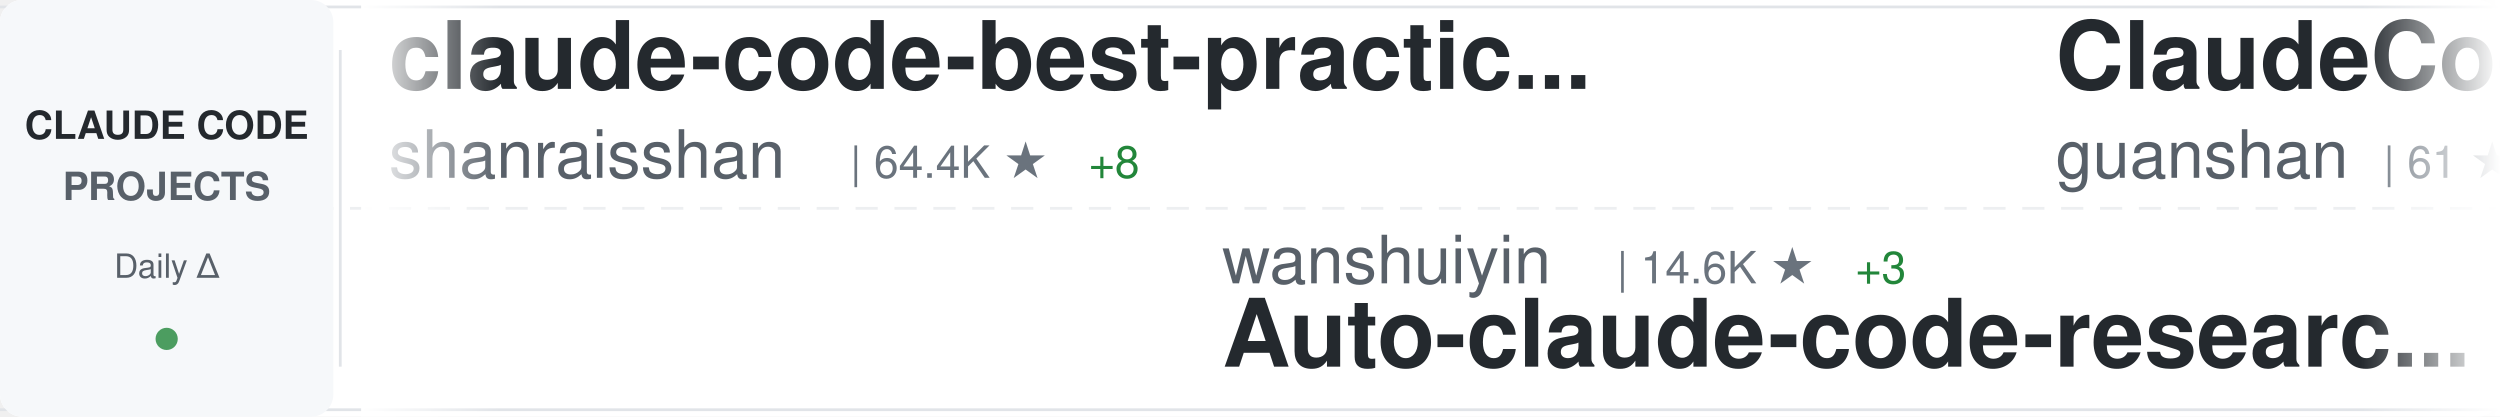
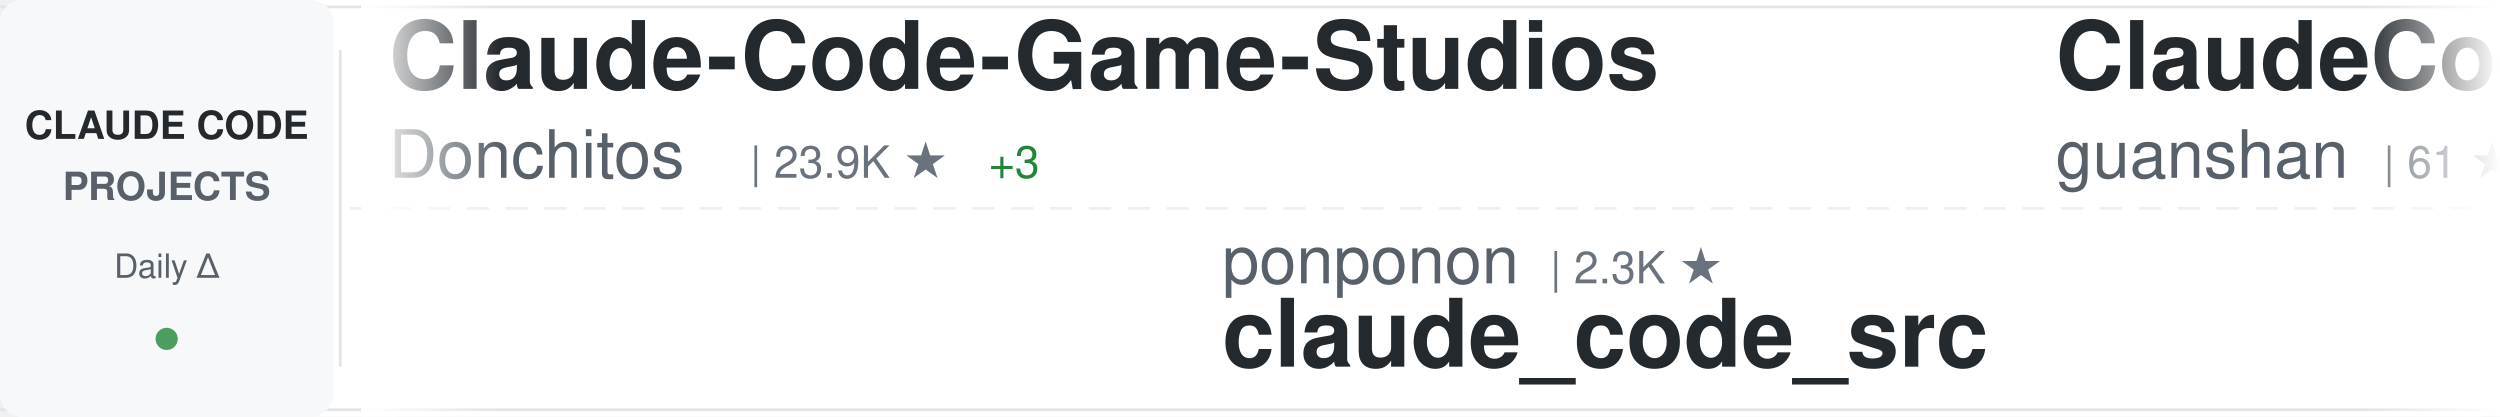
<svg xmlns="http://www.w3.org/2000/svg" width="900" height="150">
  <defs>
    <linearGradient id="awesomeLeftFade" x1="0%" y1="0%" x2="100%" y2="0%">
      <stop offset="0%" style="stop-color:#ffffff;stop-opacity:1" />
      <stop offset="100%" style="stop-color:#ffffff;stop-opacity:0" />
    </linearGradient>
    <linearGradient id="awesomeRightFade" x1="0%" y1="0%" x2="100%" y2="0%">
      <stop offset="0%" style="stop-color:#ffffff;stop-opacity:0" />
      <stop offset="100%" style="stop-color:#ffffff;stop-opacity:1" />
    </linearGradient>
  </defs>
  <rect width="900" height="150" fill="#ffffff" rx="8" />
  <rect x="0" y="2" width="900" height="1" fill="#e1e4e8" />
  <rect x="0" y="147" width="900" height="1" fill="#e1e4e8" />
  <line x1="0" y1="75" x2="900" y2="75" stroke="#e1e4e8" stroke-width="1" stroke-dasharray="8 6" opacity="0.6" />
  <rect x="0" y="0" width="120" height="150" fill="#f6f8fa" rx="8" />
  <text x="60" y="50" font-family="-apple-system, BlinkMacSystemFont, 'Segoe UI', Helvetica, Arial, sans-serif" font-size="14" font-weight="600" fill="#24292e" text-anchor="middle">CLAUDE CODE</text>
  <text x="60" y="72" font-family="-apple-system, BlinkMacSystemFont, 'Segoe UI', Helvetica, Arial, sans-serif" font-size="14" font-weight="600" fill="#586069" text-anchor="middle">PROJECTS</text>
  <text x="60" y="100" font-family="-apple-system, BlinkMacSystemFont, 'Segoe UI', Helvetica, Arial, sans-serif" font-size="12" font-weight="500" fill="#586069" text-anchor="middle">Daily Δ</text>
  <circle cx="60" cy="122" r="4" fill="#22863a" opacity="0.8" />
  <rect x="122" y="18" width="1" height="114" fill="#e1e4e8" />
  <clipPath id="awesomeTickerClip">
    <rect x="130" y="0" width="770" height="150" />
  </clipPath>
  <g clip-path="url(#awesomeTickerClip)">
    <g id="awesomeTickerItems">
      <animateTransform attributeName="transform" attributeType="XML" type="translate" from="0 0" to="-3000 0" dur="54s" repeatCount="indefinite" />
      <g transform="translate(0, 0)">
-         <text x="140" y="32" font-family="-apple-system, BlinkMacSystemFont, 'Segoe UI', Helvetica, Arial, sans-serif" font-size="34" font-weight="600" fill="#24292e">claude-code-best-practic...</text>
-         <text x="140" y="64" font-family="-apple-system, BlinkMacSystemFont, 'Segoe UI', Helvetica, Arial, sans-serif" font-size="24" font-weight="400" fill="#586069">shanraisshan</text>
-         <text x="306" y="64" font-family="-apple-system, BlinkMacSystemFont, 'Segoe UI', Helvetica, Arial, sans-serif" font-size="16" font-weight="500" fill="#6a737d">| 64.4K ★</text>
-         <text x="392" y="64" font-family="-apple-system, BlinkMacSystemFont, 'Segoe UI', Helvetica, Arial, sans-serif" font-size="16" font-weight="500" fill="#22863a"> +8</text>
+         <text x="140" y="32" font-family="-apple-system, BlinkMacSystemFont, 'Segoe UI', Helvetica, Arial, sans-serif" font-size="34" font-weight="600" fill="#24292e">Claude-Code-Game-Studios</text>
+         <text x="140" y="64" font-family="-apple-system, BlinkMacSystemFont, 'Segoe UI', Helvetica, Arial, sans-serif" font-size="24" font-weight="400" fill="#586069">Donchitos</text>
+         <text x="270" y="64" font-family="-apple-system, BlinkMacSystemFont, 'Segoe UI', Helvetica, Arial, sans-serif" font-size="16" font-weight="500" fill="#6a737d">| 23.9K ★</text>
+         <text x="356" y="64" font-family="-apple-system, BlinkMacSystemFont, 'Segoe UI', Helvetica, Arial, sans-serif" font-size="16" font-weight="500" fill="#22863a"> +3</text>
      </g>
      <g transform="translate(300, 0)">
-         <text x="140" y="102" font-family="-apple-system, BlinkMacSystemFont, 'Segoe UI', Helvetica, Arial, sans-serif" font-size="24" font-weight="400" fill="#586069">wanshuiyin</text>
-         <text x="282" y="102" font-family="-apple-system, BlinkMacSystemFont, 'Segoe UI', Helvetica, Arial, sans-serif" font-size="16" font-weight="500" fill="#6a737d">| 14.6K ★</text>
-         <text x="368" y="102" font-family="-apple-system, BlinkMacSystemFont, 'Segoe UI', Helvetica, Arial, sans-serif" font-size="16" font-weight="500" fill="#22863a"> +3</text>
-         <text x="140" y="132" font-family="-apple-system, BlinkMacSystemFont, 'Segoe UI', Helvetica, Arial, sans-serif" font-size="34" font-weight="600" fill="#24292e">Auto-claude-code-researc...</text>
+         <text x="140" y="102" font-family="-apple-system, BlinkMacSystemFont, 'Segoe UI', Helvetica, Arial, sans-serif" font-size="24" font-weight="400" fill="#586069">ponponon</text>
+         <text x="258" y="102" font-family="-apple-system, BlinkMacSystemFont, 'Segoe UI', Helvetica, Arial, sans-serif" font-size="16" font-weight="500" fill="#6a737d">| 2.3K ★</text>
+         <text x="140" y="132" font-family="-apple-system, BlinkMacSystemFont, 'Segoe UI', Helvetica, Arial, sans-serif" font-size="34" font-weight="600" fill="#24292e">claude_code_src</text>
      </g>
      <g transform="translate(600, 0)">
        <text x="140" y="32" font-family="-apple-system, BlinkMacSystemFont, 'Segoe UI', Helvetica, Arial, sans-serif" font-size="34" font-weight="600" fill="#24292e">ClaudeCode</text>
        <text x="140" y="64" font-family="-apple-system, BlinkMacSystemFont, 'Segoe UI', Helvetica, Arial, sans-serif" font-size="24" font-weight="400" fill="#586069">guanshan</text>
        <text x="258" y="64" font-family="-apple-system, BlinkMacSystemFont, 'Segoe UI', Helvetica, Arial, sans-serif" font-size="16" font-weight="500" fill="#6a737d">| 61 ★</text>
      </g>
      <g transform="translate(900, 0)">
-         <text x="140" y="102" font-family="-apple-system, BlinkMacSystemFont, 'Segoe UI', Helvetica, Arial, sans-serif" font-size="24" font-weight="400" fill="#586069">krusemediallc</text>
-         <text x="318" y="102" font-family="-apple-system, BlinkMacSystemFont, 'Segoe UI', Helvetica, Arial, sans-serif" font-size="16" font-weight="500" fill="#6a737d">| 1.2K ★</text>
-         <text x="395" y="102" font-family="-apple-system, BlinkMacSystemFont, 'Segoe UI', Helvetica, Arial, sans-serif" font-size="16" font-weight="500" fill="#22863a"> +1</text>
-         <text x="140" y="132" font-family="-apple-system, BlinkMacSystemFont, 'Segoe UI', Helvetica, Arial, sans-serif" font-size="34" font-weight="600" fill="#24292e">arcads-claude-code</text>
+         <text x="140" y="102" font-family="-apple-system, BlinkMacSystemFont, 'Segoe UI', Helvetica, Arial, sans-serif" font-size="24" font-weight="400" fill="#586069">shanraisshan</text>
+         <text x="306" y="102" font-family="-apple-system, BlinkMacSystemFont, 'Segoe UI', Helvetica, Arial, sans-serif" font-size="16" font-weight="500" fill="#6a737d">| 64.4K ★</text>
+         <text x="392" y="102" font-family="-apple-system, BlinkMacSystemFont, 'Segoe UI', Helvetica, Arial, sans-serif" font-size="16" font-weight="500" fill="#22863a"> +11</text>
+         <text x="140" y="132" font-family="-apple-system, BlinkMacSystemFont, 'Segoe UI', Helvetica, Arial, sans-serif" font-size="34" font-weight="600" fill="#24292e">claude-code-best-practic...</text>
      </g>
      <g transform="translate(1200, 0)">
-         <text x="140" y="32" font-family="-apple-system, BlinkMacSystemFont, 'Segoe UI', Helvetica, Arial, sans-serif" font-size="34" font-weight="600" fill="#24292e">system_prompts_leaks</text>
-         <text x="140" y="64" font-family="-apple-system, BlinkMacSystemFont, 'Segoe UI', Helvetica, Arial, sans-serif" font-size="24" font-weight="400" fill="#586069">asgeirtj</text>
-         <text x="258" y="64" font-family="-apple-system, BlinkMacSystemFont, 'Segoe UI', Helvetica, Arial, sans-serif" font-size="16" font-weight="500" fill="#6a737d">| 62.8K ★</text>
-         <text x="344" y="64" font-family="-apple-system, BlinkMacSystemFont, 'Segoe UI', Helvetica, Arial, sans-serif" font-size="16" font-weight="500" fill="#22863a"> +5</text>
+         <text x="140" y="32" font-family="-apple-system, BlinkMacSystemFont, 'Segoe UI', Helvetica, Arial, sans-serif" font-size="34" font-weight="600" fill="#24292e">claude-code-cheat-sheet</text>
+         <text x="140" y="64" font-family="-apple-system, BlinkMacSystemFont, 'Segoe UI', Helvetica, Arial, sans-serif" font-size="24" font-weight="400" fill="#586069">Njengah</text>
+         <text x="246" y="64" font-family="-apple-system, BlinkMacSystemFont, 'Segoe UI', Helvetica, Arial, sans-serif" font-size="16" font-weight="500" fill="#6a737d">| 1.9K ★</text>
      </g>
      <g transform="translate(1500, 0)">
-         <text x="140" y="102" font-family="-apple-system, BlinkMacSystemFont, 'Segoe UI', Helvetica, Arial, sans-serif" font-size="24" font-weight="400" fill="#586069">kodu-ai</text>
-         <text x="246" y="102" font-family="-apple-system, BlinkMacSystemFont, 'Segoe UI', Helvetica, Arial, sans-serif" font-size="16" font-weight="500" fill="#6a737d">| 5.2K ★</text>
-         <text x="140" y="132" font-family="-apple-system, BlinkMacSystemFont, 'Segoe UI', Helvetica, Arial, sans-serif" font-size="34" font-weight="600" fill="#24292e">claude-coder</text>
+         <text x="140" y="102" font-family="-apple-system, BlinkMacSystemFont, 'Segoe UI', Helvetica, Arial, sans-serif" font-size="24" font-weight="400" fill="#586069">FlorianBruniaux</text>
+         <text x="342" y="102" font-family="-apple-system, BlinkMacSystemFont, 'Segoe UI', Helvetica, Arial, sans-serif" font-size="16" font-weight="500" fill="#6a737d">| 5.7K ★</text>
+         <text x="419" y="102" font-family="-apple-system, BlinkMacSystemFont, 'Segoe UI', Helvetica, Arial, sans-serif" font-size="16" font-weight="500" fill="#22863a"> +2</text>
+         <text x="140" y="132" font-family="-apple-system, BlinkMacSystemFont, 'Segoe UI', Helvetica, Arial, sans-serif" font-size="34" font-weight="600" fill="#24292e">claude-code-ultimate-gui...</text>
      </g>
      <g transform="translate(1800, 0)">
-         <text x="140" y="32" font-family="-apple-system, BlinkMacSystemFont, 'Segoe UI', Helvetica, Arial, sans-serif" font-size="34" font-weight="600" fill="#24292e">how-claude-code-works</text>
-         <text x="140" y="64" font-family="-apple-system, BlinkMacSystemFont, 'Segoe UI', Helvetica, Arial, sans-serif" font-size="24" font-weight="400" fill="#586069">Windy3f3f3f3f</text>
-         <text x="318" y="64" font-family="-apple-system, BlinkMacSystemFont, 'Segoe UI', Helvetica, Arial, sans-serif" font-size="16" font-weight="500" fill="#6a737d">| 3.4K ★</text>
+         <text x="140" y="32" font-family="-apple-system, BlinkMacSystemFont, 'Segoe UI', Helvetica, Arial, sans-serif" font-size="34" font-weight="600" fill="#24292e">pi-vs-claude-code</text>
+         <text x="140" y="64" font-family="-apple-system, BlinkMacSystemFont, 'Segoe UI', Helvetica, Arial, sans-serif" font-size="24" font-weight="400" fill="#586069">disler</text>
+         <text x="234" y="64" font-family="-apple-system, BlinkMacSystemFont, 'Segoe UI', Helvetica, Arial, sans-serif" font-size="16" font-weight="500" fill="#6a737d">| 1.6K ★</text>
+         <text x="311" y="64" font-family="-apple-system, BlinkMacSystemFont, 'Segoe UI', Helvetica, Arial, sans-serif" font-size="16" font-weight="500" fill="#cb2431"> -1</text>
      </g>
      <g transform="translate(2100, 0)">
-         <text x="140" y="102" font-family="-apple-system, BlinkMacSystemFont, 'Segoe UI', Helvetica, Arial, sans-serif" font-size="24" font-weight="400" fill="#586069">anthropics</text>
-         <text x="282" y="102" font-family="-apple-system, BlinkMacSystemFont, 'Segoe UI', Helvetica, Arial, sans-serif" font-size="16" font-weight="500" fill="#6a737d">| 8.6K ★</text>
-         <text x="140" y="132" font-family="-apple-system, BlinkMacSystemFont, 'Segoe UI', Helvetica, Arial, sans-serif" font-size="34" font-weight="600" fill="#24292e">claude-code-action</text>
+         <text x="140" y="102" font-family="-apple-system, BlinkMacSystemFont, 'Segoe UI', Helvetica, Arial, sans-serif" font-size="24" font-weight="400" fill="#586069">Cranot</text>
+         <text x="234" y="102" font-family="-apple-system, BlinkMacSystemFont, 'Segoe UI', Helvetica, Arial, sans-serif" font-size="16" font-weight="500" fill="#6a737d">| 2.9K ★</text>
+         <text x="140" y="132" font-family="-apple-system, BlinkMacSystemFont, 'Segoe UI', Helvetica, Arial, sans-serif" font-size="34" font-weight="600" fill="#24292e">claude-code-guide</text>
      </g>
      <g transform="translate(2400, 0)">
-         <text x="140" y="32" font-family="-apple-system, BlinkMacSystemFont, 'Segoe UI', Helvetica, Arial, sans-serif" font-size="34" font-weight="600" fill="#24292e">claude-code-rev</text>
-         <text x="140" y="64" font-family="-apple-system, BlinkMacSystemFont, 'Segoe UI', Helvetica, Arial, sans-serif" font-size="24" font-weight="400" fill="#586069">oboard</text>
-         <text x="234" y="64" font-family="-apple-system, BlinkMacSystemFont, 'Segoe UI', Helvetica, Arial, sans-serif" font-size="16" font-weight="500" fill="#6a737d">| 3.3K ★</text>
-         <text x="311" y="64" font-family="-apple-system, BlinkMacSystemFont, 'Segoe UI', Helvetica, Arial, sans-serif" font-size="16" font-weight="500" fill="#22863a"> +1</text>
+         <text x="140" y="32" font-family="-apple-system, BlinkMacSystemFont, 'Segoe UI', Helvetica, Arial, sans-serif" font-size="34" font-weight="600" fill="#24292e">claude-code-engineering</text>
+         <text x="140" y="64" font-family="-apple-system, BlinkMacSystemFont, 'Segoe UI', Helvetica, Arial, sans-serif" font-size="24" font-weight="400" fill="#586069">huangjia2019</text>
+         <text x="306" y="64" font-family="-apple-system, BlinkMacSystemFont, 'Segoe UI', Helvetica, Arial, sans-serif" font-size="16" font-weight="500" fill="#6a737d">| 1.1K ★</text>
+         <text x="383" y="64" font-family="-apple-system, BlinkMacSystemFont, 'Segoe UI', Helvetica, Arial, sans-serif" font-size="16" font-weight="500" fill="#22863a"> +1</text>
      </g>
      <g transform="translate(2700, 0)">
-         <text x="140" y="102" font-family="-apple-system, BlinkMacSystemFont, 'Segoe UI', Helvetica, Arial, sans-serif" font-size="24" font-weight="400" fill="#586069">fazxes</text>
-         <text x="234" y="102" font-family="-apple-system, BlinkMacSystemFont, 'Segoe UI', Helvetica, Arial, sans-serif" font-size="16" font-weight="500" fill="#6a737d">| 231 ★</text>
-         <text x="140" y="132" font-family="-apple-system, BlinkMacSystemFont, 'Segoe UI', Helvetica, Arial, sans-serif" font-size="34" font-weight="600" fill="#24292e">Claude-code</text>
+         <text x="140" y="102" font-family="-apple-system, BlinkMacSystemFont, 'Segoe UI', Helvetica, Arial, sans-serif" font-size="24" font-weight="400" fill="#586069">wanshuiyin</text>
+         <text x="282" y="102" font-family="-apple-system, BlinkMacSystemFont, 'Segoe UI', Helvetica, Arial, sans-serif" font-size="16" font-weight="500" fill="#6a737d">| 14.6K ★</text>
+         <text x="368" y="102" font-family="-apple-system, BlinkMacSystemFont, 'Segoe UI', Helvetica, Arial, sans-serif" font-size="16" font-weight="500" fill="#22863a"> +1</text>
+         <text x="140" y="132" font-family="-apple-system, BlinkMacSystemFont, 'Segoe UI', Helvetica, Arial, sans-serif" font-size="34" font-weight="600" fill="#24292e">Auto-claude-code-researc...</text>
      </g>
      <g transform="translate(3000, 0)">
-         <text x="140" y="32" font-family="-apple-system, BlinkMacSystemFont, 'Segoe UI', Helvetica, Arial, sans-serif" font-size="34" font-weight="600" fill="#24292e">claude-code-best-practic...</text>
-         <text x="140" y="64" font-family="-apple-system, BlinkMacSystemFont, 'Segoe UI', Helvetica, Arial, sans-serif" font-size="24" font-weight="400" fill="#586069">shanraisshan</text>
-         <text x="306" y="64" font-family="-apple-system, BlinkMacSystemFont, 'Segoe UI', Helvetica, Arial, sans-serif" font-size="16" font-weight="500" fill="#6a737d">| 64.4K ★</text>
-         <text x="392" y="64" font-family="-apple-system, BlinkMacSystemFont, 'Segoe UI', Helvetica, Arial, sans-serif" font-size="16" font-weight="500" fill="#22863a"> +8</text>
+         <text x="140" y="32" font-family="-apple-system, BlinkMacSystemFont, 'Segoe UI', Helvetica, Arial, sans-serif" font-size="34" font-weight="600" fill="#24292e">Claude-Code-Game-Studios</text>
+         <text x="140" y="64" font-family="-apple-system, BlinkMacSystemFont, 'Segoe UI', Helvetica, Arial, sans-serif" font-size="24" font-weight="400" fill="#586069">Donchitos</text>
+         <text x="270" y="64" font-family="-apple-system, BlinkMacSystemFont, 'Segoe UI', Helvetica, Arial, sans-serif" font-size="16" font-weight="500" fill="#6a737d">| 23.9K ★</text>
+         <text x="356" y="64" font-family="-apple-system, BlinkMacSystemFont, 'Segoe UI', Helvetica, Arial, sans-serif" font-size="16" font-weight="500" fill="#22863a"> +3</text>
      </g>
      <g transform="translate(3300, 0)">
-         <text x="140" y="102" font-family="-apple-system, BlinkMacSystemFont, 'Segoe UI', Helvetica, Arial, sans-serif" font-size="24" font-weight="400" fill="#586069">wanshuiyin</text>
-         <text x="282" y="102" font-family="-apple-system, BlinkMacSystemFont, 'Segoe UI', Helvetica, Arial, sans-serif" font-size="16" font-weight="500" fill="#6a737d">| 14.6K ★</text>
-         <text x="368" y="102" font-family="-apple-system, BlinkMacSystemFont, 'Segoe UI', Helvetica, Arial, sans-serif" font-size="16" font-weight="500" fill="#22863a"> +3</text>
-         <text x="140" y="132" font-family="-apple-system, BlinkMacSystemFont, 'Segoe UI', Helvetica, Arial, sans-serif" font-size="34" font-weight="600" fill="#24292e">Auto-claude-code-researc...</text>
+         <text x="140" y="102" font-family="-apple-system, BlinkMacSystemFont, 'Segoe UI', Helvetica, Arial, sans-serif" font-size="24" font-weight="400" fill="#586069">ponponon</text>
+         <text x="258" y="102" font-family="-apple-system, BlinkMacSystemFont, 'Segoe UI', Helvetica, Arial, sans-serif" font-size="16" font-weight="500" fill="#6a737d">| 2.3K ★</text>
+         <text x="140" y="132" font-family="-apple-system, BlinkMacSystemFont, 'Segoe UI', Helvetica, Arial, sans-serif" font-size="34" font-weight="600" fill="#24292e">claude_code_src</text>
      </g>
      <g transform="translate(3600, 0)">
        <text x="140" y="32" font-family="-apple-system, BlinkMacSystemFont, 'Segoe UI', Helvetica, Arial, sans-serif" font-size="34" font-weight="600" fill="#24292e">ClaudeCode</text>
        <text x="140" y="64" font-family="-apple-system, BlinkMacSystemFont, 'Segoe UI', Helvetica, Arial, sans-serif" font-size="24" font-weight="400" fill="#586069">guanshan</text>
        <text x="258" y="64" font-family="-apple-system, BlinkMacSystemFont, 'Segoe UI', Helvetica, Arial, sans-serif" font-size="16" font-weight="500" fill="#6a737d">| 61 ★</text>
      </g>
      <g transform="translate(3900, 0)">
-         <text x="140" y="102" font-family="-apple-system, BlinkMacSystemFont, 'Segoe UI', Helvetica, Arial, sans-serif" font-size="24" font-weight="400" fill="#586069">krusemediallc</text>
-         <text x="318" y="102" font-family="-apple-system, BlinkMacSystemFont, 'Segoe UI', Helvetica, Arial, sans-serif" font-size="16" font-weight="500" fill="#6a737d">| 1.2K ★</text>
-         <text x="395" y="102" font-family="-apple-system, BlinkMacSystemFont, 'Segoe UI', Helvetica, Arial, sans-serif" font-size="16" font-weight="500" fill="#22863a"> +1</text>
-         <text x="140" y="132" font-family="-apple-system, BlinkMacSystemFont, 'Segoe UI', Helvetica, Arial, sans-serif" font-size="34" font-weight="600" fill="#24292e">arcads-claude-code</text>
+         <text x="140" y="102" font-family="-apple-system, BlinkMacSystemFont, 'Segoe UI', Helvetica, Arial, sans-serif" font-size="24" font-weight="400" fill="#586069">shanraisshan</text>
+         <text x="306" y="102" font-family="-apple-system, BlinkMacSystemFont, 'Segoe UI', Helvetica, Arial, sans-serif" font-size="16" font-weight="500" fill="#6a737d">| 64.4K ★</text>
+         <text x="392" y="102" font-family="-apple-system, BlinkMacSystemFont, 'Segoe UI', Helvetica, Arial, sans-serif" font-size="16" font-weight="500" fill="#22863a"> +11</text>
+         <text x="140" y="132" font-family="-apple-system, BlinkMacSystemFont, 'Segoe UI', Helvetica, Arial, sans-serif" font-size="34" font-weight="600" fill="#24292e">claude-code-best-practic...</text>
      </g>
    </g>
  </g>
  <rect x="130" y="0" width="50" height="150" fill="url(#awesomeLeftFade)" />
  <rect x="850" y="0" width="50" height="150" fill="url(#awesomeRightFade)" />
</svg>
